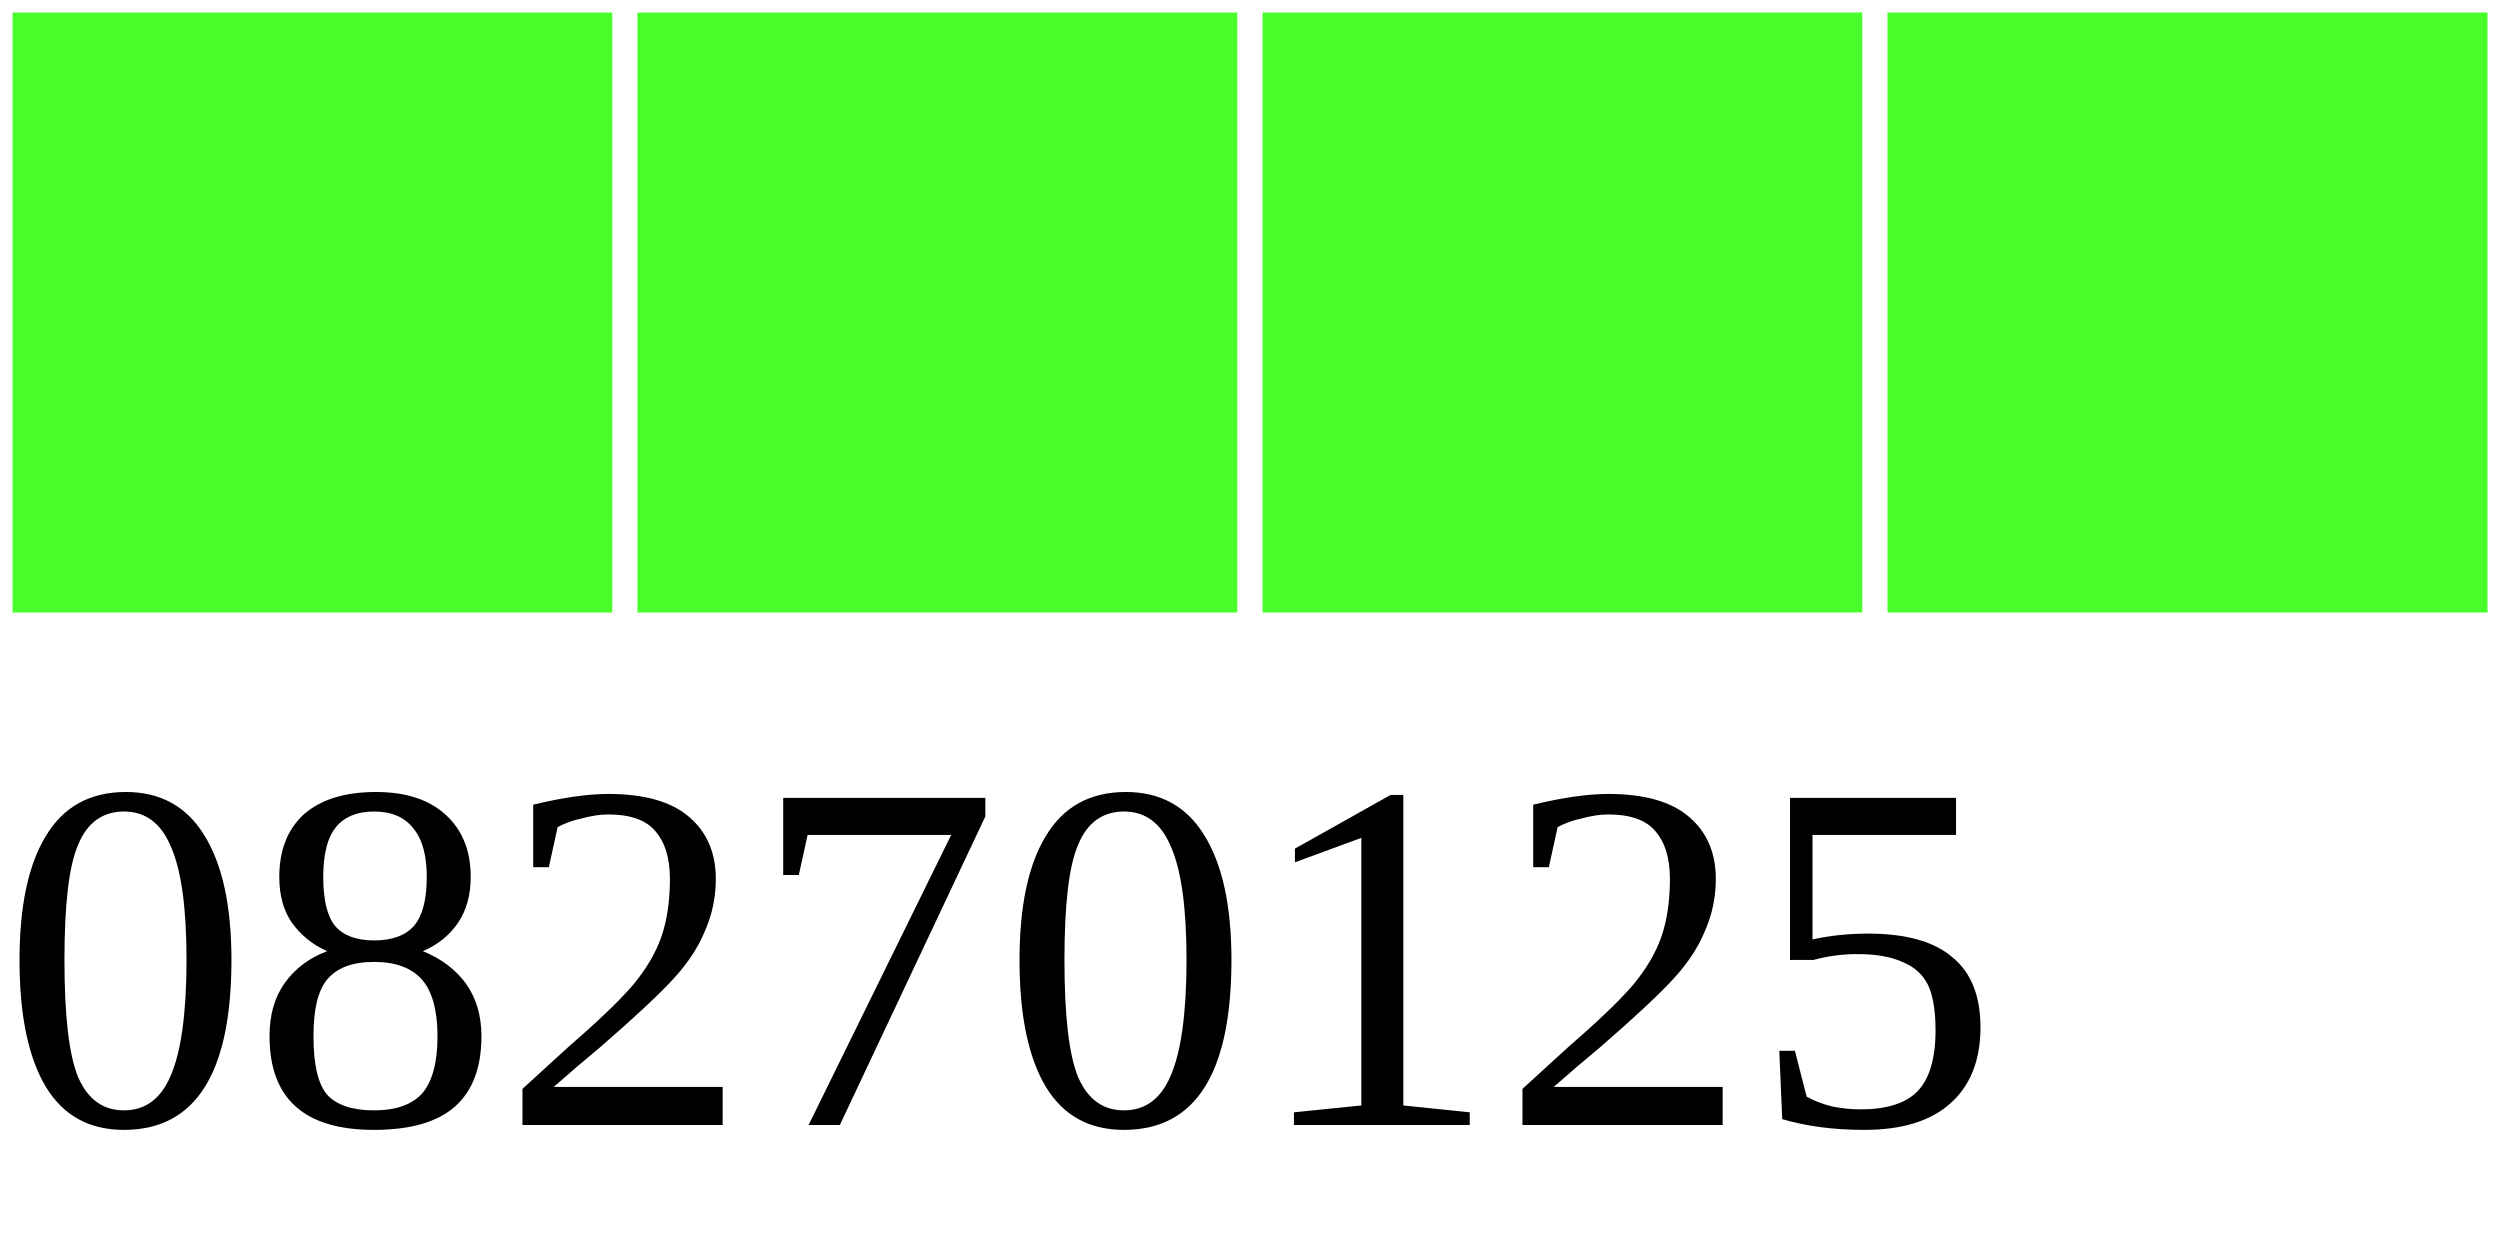
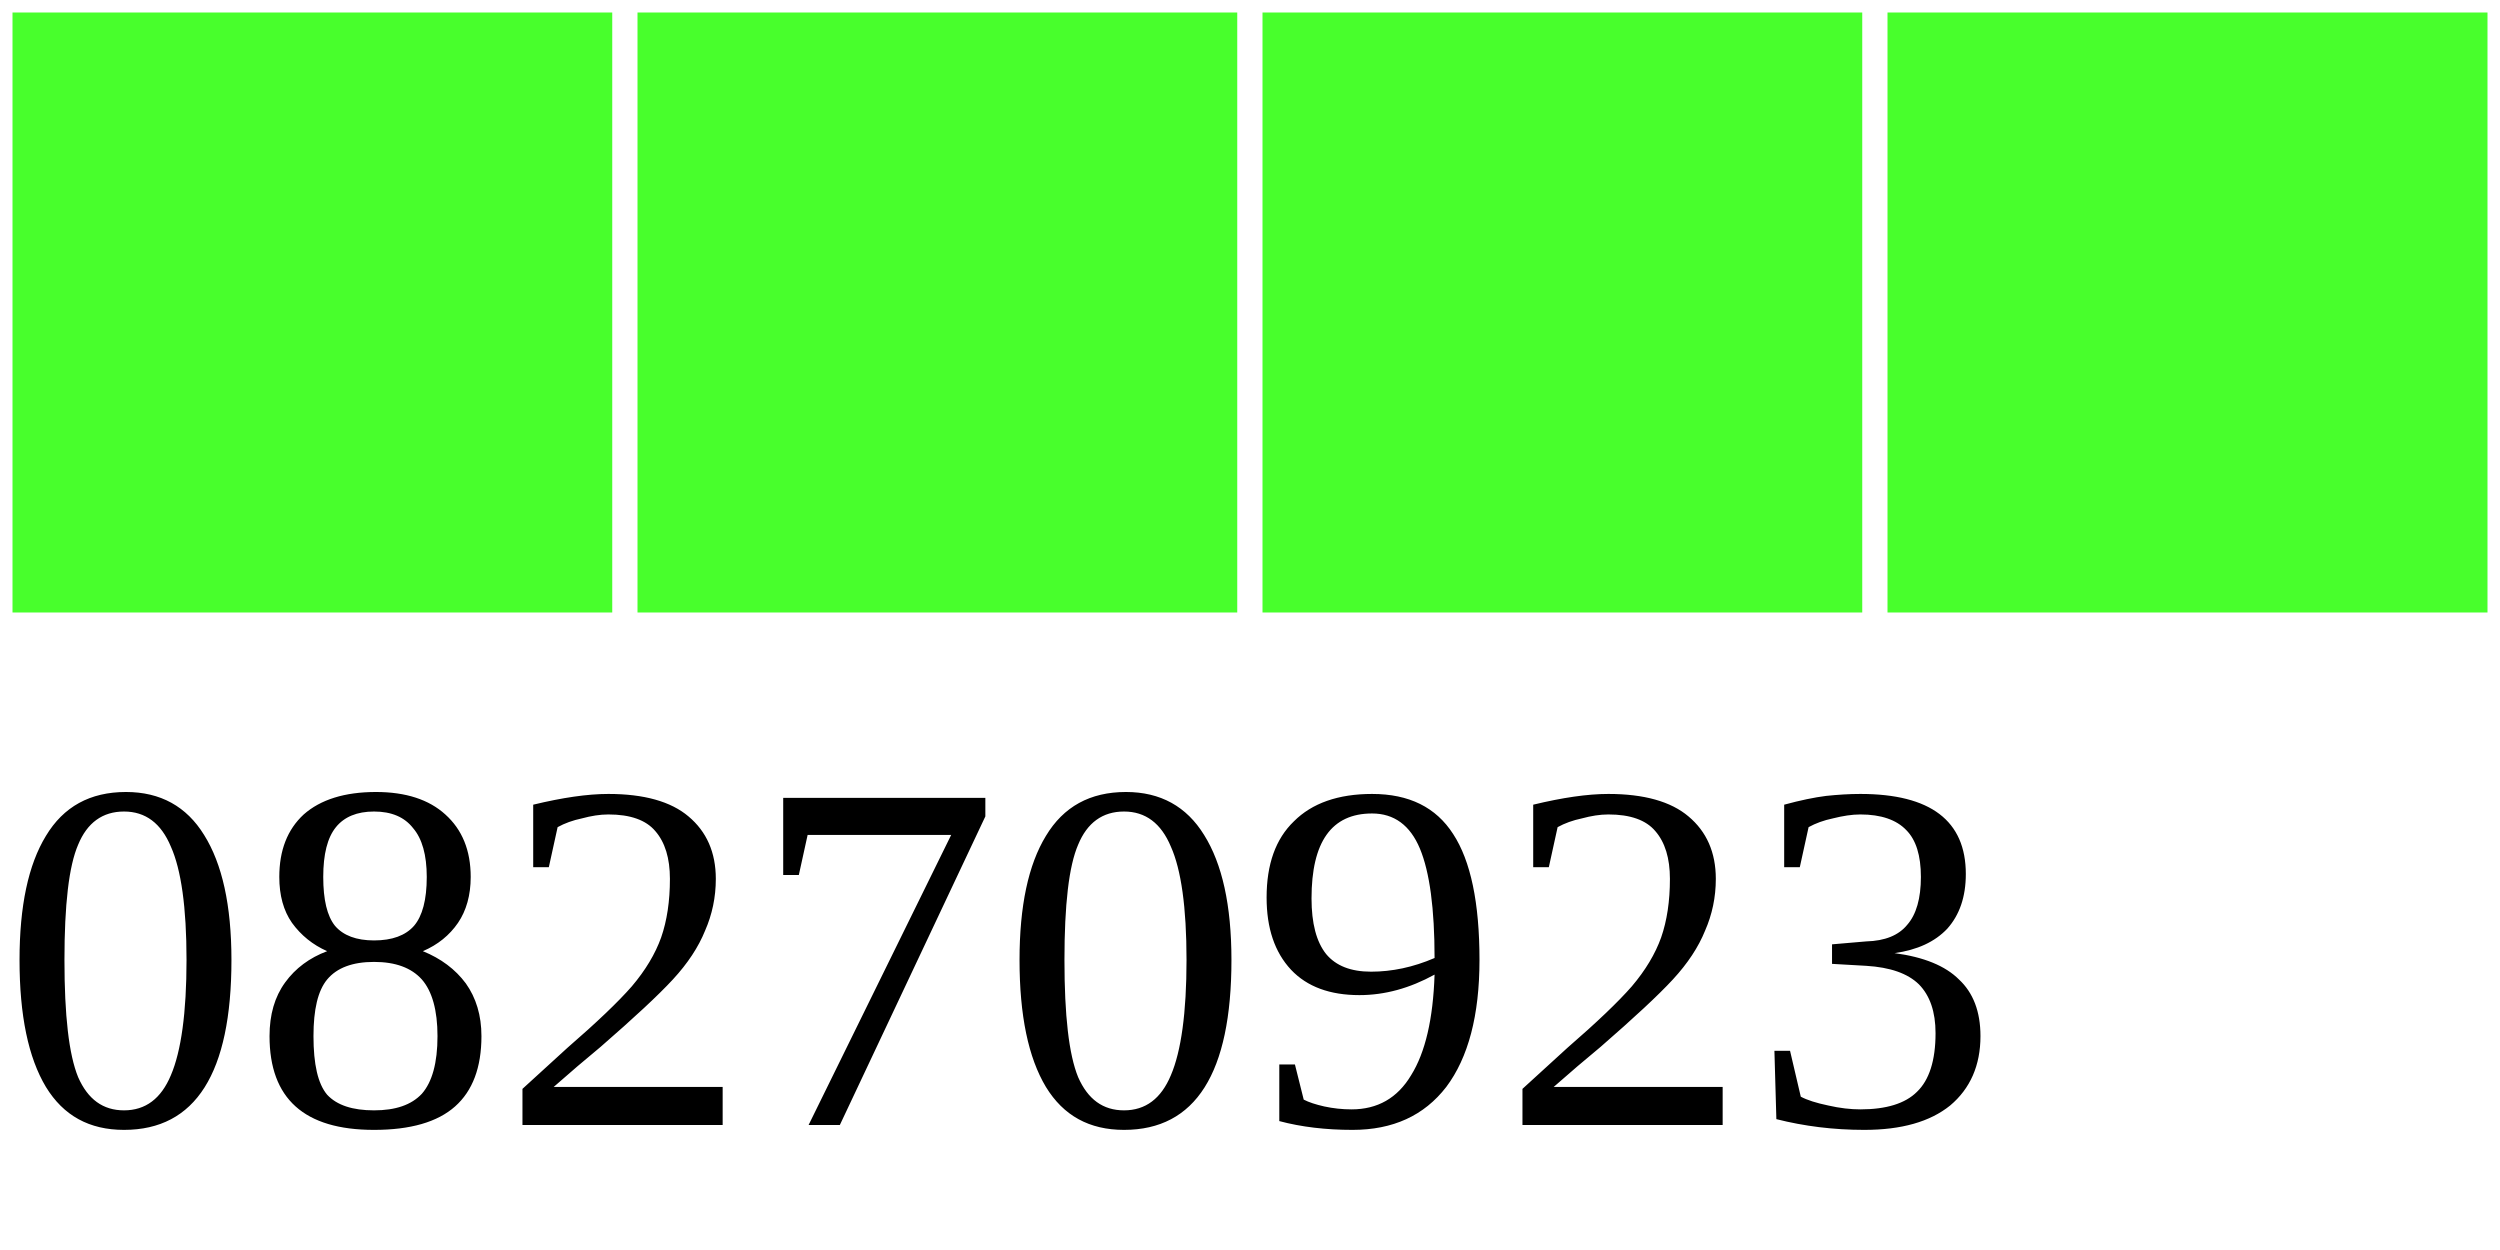
<svg xmlns="http://www.w3.org/2000/svg" width="40" height="20">
  <g>
    <rect width="10" height="10" style="fill:#48FF2C;stroke-width:0.4;stroke:rgb(255,255,255)" x="0" />
    <rect width="10" height="10" style="fill:#48FF2C;stroke-width:0.4;stroke:rgb(255,255,255)" x="10" />
    <rect width="10" height="10" style="fill:#48FF2C;stroke-width:0.4;stroke:rgb(255,255,255)" x="20" />
    <rect width="10" height="10" style="fill:#48FF2C;stroke-width:0.4;stroke:rgb(255,255,255)" x="30" />
-     <text x="0" y="18" fill="black" font-size="8">08270125</text>
+     <text x="0" y="18" fill="black" font-size="8">08270923</text>
  </g>
</svg>
